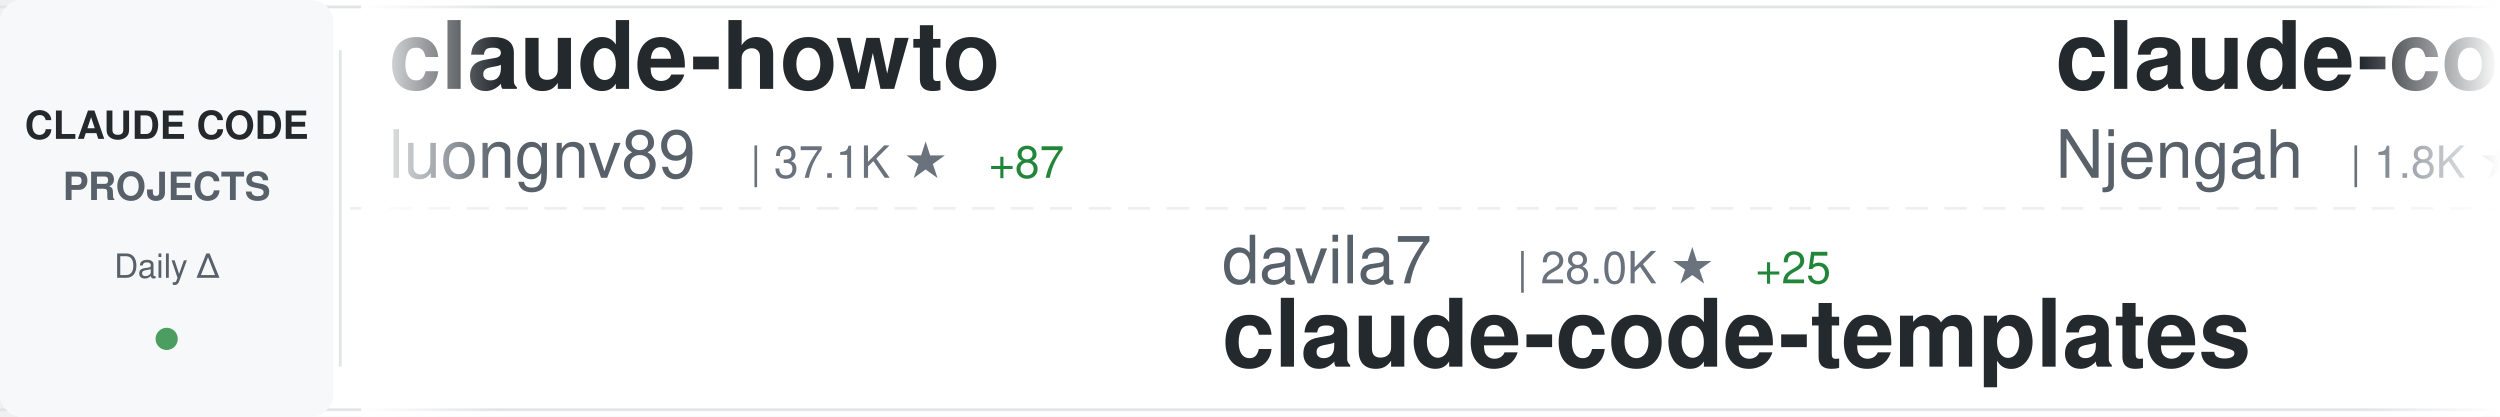
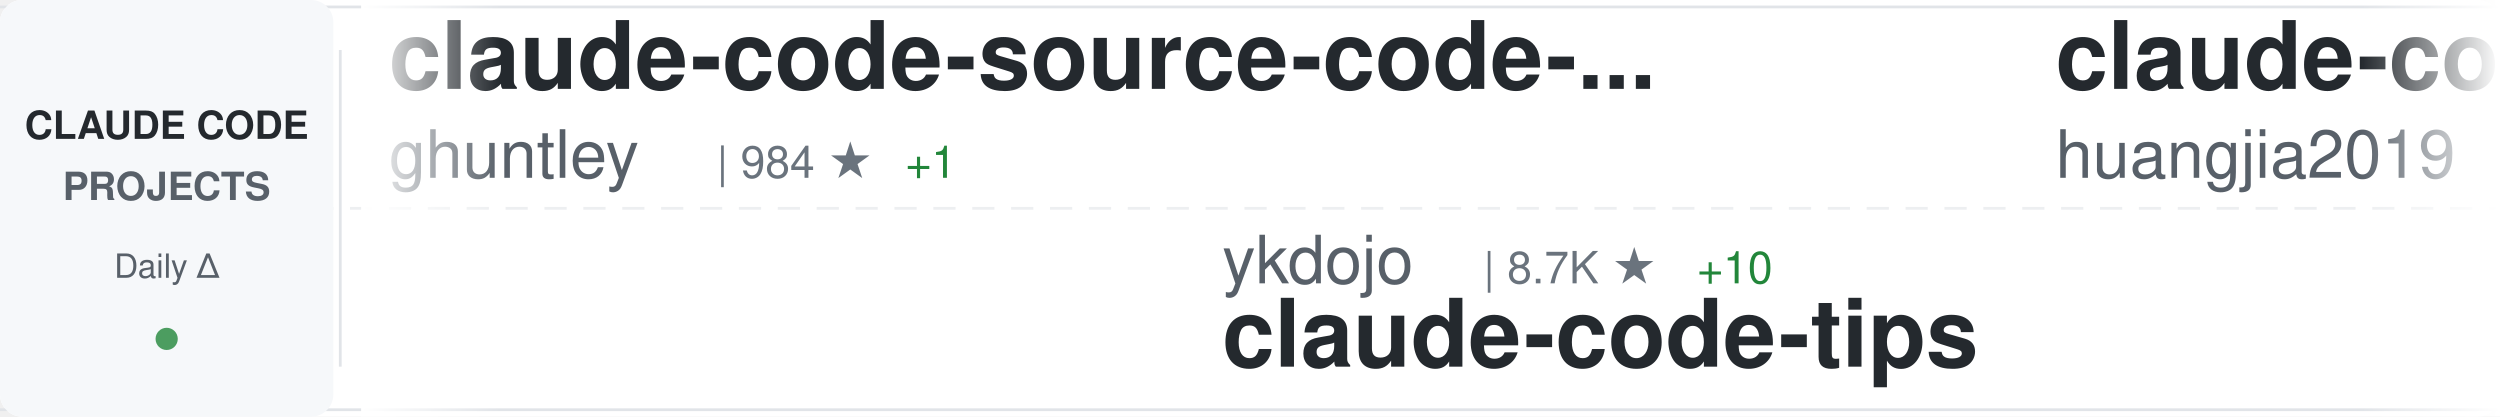
<svg xmlns="http://www.w3.org/2000/svg" width="900" height="150">
  <defs>
    <linearGradient id="awesomeLeftFade" x1="0%" y1="0%" x2="100%" y2="0%">
      <stop offset="0%" style="stop-color:#ffffff;stop-opacity:1" />
      <stop offset="100%" style="stop-color:#ffffff;stop-opacity:0" />
    </linearGradient>
    <linearGradient id="awesomeRightFade" x1="0%" y1="0%" x2="100%" y2="0%">
      <stop offset="0%" style="stop-color:#ffffff;stop-opacity:0" />
      <stop offset="100%" style="stop-color:#ffffff;stop-opacity:1" />
    </linearGradient>
  </defs>
  <rect width="900" height="150" fill="#ffffff" rx="8" />
  <rect x="0" y="2" width="900" height="1" fill="#e1e4e8" />
  <rect x="0" y="147" width="900" height="1" fill="#e1e4e8" />
  <line x1="0" y1="75" x2="900" y2="75" stroke="#e1e4e8" stroke-width="1" stroke-dasharray="8 6" opacity="0.6" />
  <rect x="0" y="0" width="120" height="150" fill="#f6f8fa" rx="8" />
  <text x="60" y="50" font-family="-apple-system, BlinkMacSystemFont, 'Segoe UI', Helvetica, Arial, sans-serif" font-size="14" font-weight="600" fill="#24292e" text-anchor="middle">CLAUDE CODE</text>
  <text x="60" y="72" font-family="-apple-system, BlinkMacSystemFont, 'Segoe UI', Helvetica, Arial, sans-serif" font-size="14" font-weight="600" fill="#586069" text-anchor="middle">PROJECTS</text>
  <text x="60" y="100" font-family="-apple-system, BlinkMacSystemFont, 'Segoe UI', Helvetica, Arial, sans-serif" font-size="12" font-weight="500" fill="#586069" text-anchor="middle">Daily Δ</text>
  <circle cx="60" cy="122" r="4" fill="#22863a" opacity="0.8" />
  <rect x="122" y="18" width="1" height="114" fill="#e1e4e8" />
  <clipPath id="awesomeTickerClip">
    <rect x="130" y="0" width="770" height="150" />
  </clipPath>
  <g clip-path="url(#awesomeTickerClip)">
    <g id="awesomeTickerItems">
      <animateTransform attributeName="transform" attributeType="XML" type="translate" from="0 0" to="-3000 0" dur="54s" repeatCount="indefinite" />
      <g transform="translate(0, 0)">
-         <text x="140" y="32" font-family="-apple-system, BlinkMacSystemFont, 'Segoe UI', Helvetica, Arial, sans-serif" font-size="34" font-weight="600" fill="#24292e">claude-howto</text>
-         <text x="140" y="64" font-family="-apple-system, BlinkMacSystemFont, 'Segoe UI', Helvetica, Arial, sans-serif" font-size="24" font-weight="400" fill="#586069">luongnv89</text>
-         <text x="270" y="64" font-family="-apple-system, BlinkMacSystemFont, 'Segoe UI', Helvetica, Arial, sans-serif" font-size="16" font-weight="500" fill="#6a737d">| 37.1K ★</text>
-         <text x="356" y="64" font-family="-apple-system, BlinkMacSystemFont, 'Segoe UI', Helvetica, Arial, sans-serif" font-size="16" font-weight="500" fill="#22863a"> +87</text>
+         <text x="140" y="32" font-family="-apple-system, BlinkMacSystemFont, 'Segoe UI', Helvetica, Arial, sans-serif" font-size="34" font-weight="600" fill="#24292e">claude-code-source-code-...</text>
+         <text x="140" y="64" font-family="-apple-system, BlinkMacSystemFont, 'Segoe UI', Helvetica, Arial, sans-serif" font-size="24" font-weight="400" fill="#586069">ghuntley</text>
+         <text x="258" y="64" font-family="-apple-system, BlinkMacSystemFont, 'Segoe UI', Helvetica, Arial, sans-serif" font-size="16" font-weight="500" fill="#6a737d">| 984 ★</text>
+         <text x="326" y="64" font-family="-apple-system, BlinkMacSystemFont, 'Segoe UI', Helvetica, Arial, sans-serif" font-size="16" font-weight="500" fill="#22863a"> +1</text>
      </g>
      <g transform="translate(300, 0)">
-         <text x="140" y="102" font-family="-apple-system, BlinkMacSystemFont, 'Segoe UI', Helvetica, Arial, sans-serif" font-size="24" font-weight="400" fill="#586069">davila7</text>
-         <text x="246" y="102" font-family="-apple-system, BlinkMacSystemFont, 'Segoe UI', Helvetica, Arial, sans-serif" font-size="16" font-weight="500" fill="#6a737d">| 28.0K ★</text>
-         <text x="332" y="102" font-family="-apple-system, BlinkMacSystemFont, 'Segoe UI', Helvetica, Arial, sans-serif" font-size="16" font-weight="500" fill="#22863a"> +25</text>
-         <text x="140" y="132" font-family="-apple-system, BlinkMacSystemFont, 'Segoe UI', Helvetica, Arial, sans-serif" font-size="34" font-weight="600" fill="#24292e">claude-code-templates</text>
+         <text x="140" y="102" font-family="-apple-system, BlinkMacSystemFont, 'Segoe UI', Helvetica, Arial, sans-serif" font-size="24" font-weight="400" fill="#586069">ykdojo</text>
+         <text x="234" y="102" font-family="-apple-system, BlinkMacSystemFont, 'Segoe UI', Helvetica, Arial, sans-serif" font-size="16" font-weight="500" fill="#6a737d">| 8.7K ★</text>
+         <text x="311" y="102" font-family="-apple-system, BlinkMacSystemFont, 'Segoe UI', Helvetica, Arial, sans-serif" font-size="16" font-weight="500" fill="#22863a"> +10</text>
+         <text x="140" y="132" font-family="-apple-system, BlinkMacSystemFont, 'Segoe UI', Helvetica, Arial, sans-serif" font-size="34" font-weight="600" fill="#24292e">claude-code-tips</text>
      </g>
      <g transform="translate(600, 0)">
-         <text x="140" y="32" font-family="-apple-system, BlinkMacSystemFont, 'Segoe UI', Helvetica, Arial, sans-serif" font-size="34" font-weight="600" fill="#24292e">claude-code-cheat-sheet</text>
-         <text x="140" y="64" font-family="-apple-system, BlinkMacSystemFont, 'Segoe UI', Helvetica, Arial, sans-serif" font-size="24" font-weight="400" fill="#586069">Njengah</text>
-         <text x="246" y="64" font-family="-apple-system, BlinkMacSystemFont, 'Segoe UI', Helvetica, Arial, sans-serif" font-size="16" font-weight="500" fill="#6a737d">| 1.8K ★</text>
-         <text x="323" y="64" font-family="-apple-system, BlinkMacSystemFont, 'Segoe UI', Helvetica, Arial, sans-serif" font-size="16" font-weight="500" fill="#22863a"> +2</text>
+         <text x="140" y="32" font-family="-apple-system, BlinkMacSystemFont, 'Segoe UI', Helvetica, Arial, sans-serif" font-size="34" font-weight="600" fill="#24292e">claude-code-engineering</text>
+         <text x="140" y="64" font-family="-apple-system, BlinkMacSystemFont, 'Segoe UI', Helvetica, Arial, sans-serif" font-size="24" font-weight="400" fill="#586069">huangjia2019</text>
+         <text x="306" y="64" font-family="-apple-system, BlinkMacSystemFont, 'Segoe UI', Helvetica, Arial, sans-serif" font-size="16" font-weight="500" fill="#6a737d">| 832 ★</text>
+         <text x="374" y="64" font-family="-apple-system, BlinkMacSystemFont, 'Segoe UI', Helvetica, Arial, sans-serif" font-size="16" font-weight="500" fill="#22863a"> +3</text>
      </g>
      <g transform="translate(900, 0)">
-         <text x="140" y="102" font-family="-apple-system, BlinkMacSystemFont, 'Segoe UI', Helvetica, Arial, sans-serif" font-size="24" font-weight="400" fill="#586069">https-deeplearning-ai</text>
-         <text x="414" y="102" font-family="-apple-system, BlinkMacSystemFont, 'Segoe UI', Helvetica, Arial, sans-serif" font-size="16" font-weight="500" fill="#6a737d">| 528 ★</text>
-         <text x="140" y="132" font-family="-apple-system, BlinkMacSystemFont, 'Segoe UI', Helvetica, Arial, sans-serif" font-size="34" font-weight="600" fill="#24292e">sc-claude-code-files</text>
+         <text x="140" y="102" font-family="-apple-system, BlinkMacSystemFont, 'Segoe UI', Helvetica, Arial, sans-serif" font-size="24" font-weight="400" fill="#586069">fazxes</text>
+         <text x="234" y="102" font-family="-apple-system, BlinkMacSystemFont, 'Segoe UI', Helvetica, Arial, sans-serif" font-size="16" font-weight="500" fill="#6a737d">| 221 ★</text>
+         <text x="140" y="132" font-family="-apple-system, BlinkMacSystemFont, 'Segoe UI', Helvetica, Arial, sans-serif" font-size="34" font-weight="600" fill="#24292e">Claude-code</text>
      </g>
      <g transform="translate(1200, 0)">
-         <text x="140" y="32" font-family="-apple-system, BlinkMacSystemFont, 'Segoe UI', Helvetica, Arial, sans-serif" font-size="34" font-weight="600" fill="#24292e">claude-code-book</text>
-         <text x="140" y="64" font-family="-apple-system, BlinkMacSystemFont, 'Segoe UI', Helvetica, Arial, sans-serif" font-size="24" font-weight="400" fill="#586069">lintsinghua</text>
-         <text x="294" y="64" font-family="-apple-system, BlinkMacSystemFont, 'Segoe UI', Helvetica, Arial, sans-serif" font-size="16" font-weight="500" fill="#6a737d">| 3.7K ★</text>
-         <text x="371" y="64" font-family="-apple-system, BlinkMacSystemFont, 'Segoe UI', Helvetica, Arial, sans-serif" font-size="16" font-weight="500" fill="#22863a"> +9</text>
+         <text x="140" y="32" font-family="-apple-system, BlinkMacSystemFont, 'Segoe UI', Helvetica, Arial, sans-serif" font-size="34" font-weight="600" fill="#24292e">claude-code-telegram</text>
+         <text x="140" y="64" font-family="-apple-system, BlinkMacSystemFont, 'Segoe UI', Helvetica, Arial, sans-serif" font-size="24" font-weight="400" fill="#586069">RichardAtCT</text>
+         <text x="294" y="64" font-family="-apple-system, BlinkMacSystemFont, 'Segoe UI', Helvetica, Arial, sans-serif" font-size="16" font-weight="500" fill="#6a737d">| 2.7K ★</text>
+         <text x="371" y="64" font-family="-apple-system, BlinkMacSystemFont, 'Segoe UI', Helvetica, Arial, sans-serif" font-size="16" font-weight="500" fill="#22863a"> +2</text>
      </g>
      <g transform="translate(1500, 0)">
-         <text x="140" y="102" font-family="-apple-system, BlinkMacSystemFont, 'Segoe UI', Helvetica, Arial, sans-serif" font-size="24" font-weight="400" fill="#586069">zstmfhy</text>
-         <text x="246" y="102" font-family="-apple-system, BlinkMacSystemFont, 'Segoe UI', Helvetica, Arial, sans-serif" font-size="16" font-weight="500" fill="#6a737d">| 190 ★</text>
-         <text x="140" y="132" font-family="-apple-system, BlinkMacSystemFont, 'Segoe UI', Helvetica, Arial, sans-serif" font-size="34" font-weight="600" fill="#24292e">Claude-code</text>
+         <text x="140" y="102" font-family="-apple-system, BlinkMacSystemFont, 'Segoe UI', Helvetica, Arial, sans-serif" font-size="24" font-weight="400" fill="#586069">Alishahryar1</text>
+         <text x="306" y="102" font-family="-apple-system, BlinkMacSystemFont, 'Segoe UI', Helvetica, Arial, sans-serif" font-size="16" font-weight="500" fill="#6a737d">| 34.5K ★</text>
+         <text x="392" y="102" font-family="-apple-system, BlinkMacSystemFont, 'Segoe UI', Helvetica, Arial, sans-serif" font-size="16" font-weight="500" fill="#22863a"> +180</text>
+         <text x="140" y="132" font-family="-apple-system, BlinkMacSystemFont, 'Segoe UI', Helvetica, Arial, sans-serif" font-size="34" font-weight="600" fill="#24292e">free-claude-code</text>
      </g>
      <g transform="translate(1800, 0)">
-         <text x="140" y="32" font-family="-apple-system, BlinkMacSystemFont, 'Segoe UI', Helvetica, Arial, sans-serif" font-size="34" font-weight="600" fill="#24292e">collection-claude-code-s...</text>
-         <text x="140" y="64" font-family="-apple-system, BlinkMacSystemFont, 'Segoe UI', Helvetica, Arial, sans-serif" font-size="24" font-weight="400" fill="#586069">chauncygu</text>
-         <text x="270" y="64" font-family="-apple-system, BlinkMacSystemFont, 'Segoe UI', Helvetica, Arial, sans-serif" font-size="16" font-weight="500" fill="#6a737d">| 2.6K ★</text>
-         <text x="347" y="64" font-family="-apple-system, BlinkMacSystemFont, 'Segoe UI', Helvetica, Arial, sans-serif" font-size="16" font-weight="500" fill="#22863a"> +12</text>
+         <text x="140" y="32" font-family="-apple-system, BlinkMacSystemFont, 'Segoe UI', Helvetica, Arial, sans-serif" font-size="34" font-weight="600" fill="#24292e">ClaudeCodeAgents</text>
+         <text x="140" y="64" font-family="-apple-system, BlinkMacSystemFont, 'Segoe UI', Helvetica, Arial, sans-serif" font-size="24" font-weight="400" fill="#586069">darcyegb</text>
+         <text x="258" y="64" font-family="-apple-system, BlinkMacSystemFont, 'Segoe UI', Helvetica, Arial, sans-serif" font-size="16" font-weight="500" fill="#6a737d">| 724 ★</text>
      </g>
      <g transform="translate(2100, 0)">
-         <text x="140" y="102" font-family="-apple-system, BlinkMacSystemFont, 'Segoe UI', Helvetica, Arial, sans-serif" font-size="24" font-weight="400" fill="#586069">diet103</text>
-         <text x="246" y="102" font-family="-apple-system, BlinkMacSystemFont, 'Segoe UI', Helvetica, Arial, sans-serif" font-size="16" font-weight="500" fill="#6a737d">| 9.7K ★</text>
-         <text x="323" y="102" font-family="-apple-system, BlinkMacSystemFont, 'Segoe UI', Helvetica, Arial, sans-serif" font-size="16" font-weight="500" fill="#22863a"> +3</text>
-         <text x="140" y="132" font-family="-apple-system, BlinkMacSystemFont, 'Segoe UI', Helvetica, Arial, sans-serif" font-size="34" font-weight="600" fill="#24292e">claude-code-infrastructu...</text>
+         <text x="140" y="102" font-family="-apple-system, BlinkMacSystemFont, 'Segoe UI', Helvetica, Arial, sans-serif" font-size="24" font-weight="400" fill="#586069">VoltAgent</text>
+         <text x="270" y="102" font-family="-apple-system, BlinkMacSystemFont, 'Segoe UI', Helvetica, Arial, sans-serif" font-size="16" font-weight="500" fill="#6a737d">| 21.8K ★</text>
+         <text x="356" y="102" font-family="-apple-system, BlinkMacSystemFont, 'Segoe UI', Helvetica, Arial, sans-serif" font-size="16" font-weight="500" fill="#22863a"> +56</text>
+         <text x="140" y="132" font-family="-apple-system, BlinkMacSystemFont, 'Segoe UI', Helvetica, Arial, sans-serif" font-size="34" font-weight="600" fill="#24292e">awesome-claude-code-suba...</text>
      </g>
      <g transform="translate(2400, 0)">
-         <text x="140" y="32" font-family="-apple-system, BlinkMacSystemFont, 'Segoe UI', Helvetica, Arial, sans-serif" font-size="34" font-weight="600" fill="#24292e">claude-code-sourcemap</text>
-         <text x="140" y="64" font-family="-apple-system, BlinkMacSystemFont, 'Segoe UI', Helvetica, Arial, sans-serif" font-size="24" font-weight="400" fill="#586069">ChinaSiro</text>
-         <text x="270" y="64" font-family="-apple-system, BlinkMacSystemFont, 'Segoe UI', Helvetica, Arial, sans-serif" font-size="16" font-weight="500" fill="#6a737d">| 9.4K ★</text>
-         <text x="347" y="64" font-family="-apple-system, BlinkMacSystemFont, 'Segoe UI', Helvetica, Arial, sans-serif" font-size="16" font-weight="500" fill="#22863a"> +4</text>
+         <text x="140" y="32" font-family="-apple-system, BlinkMacSystemFont, 'Segoe UI', Helvetica, Arial, sans-serif" font-size="34" font-weight="600" fill="#24292e">skills</text>
+         <text x="140" y="64" font-family="-apple-system, BlinkMacSystemFont, 'Segoe UI', Helvetica, Arial, sans-serif" font-size="24" font-weight="400" fill="#586069">anthropics</text>
+         <text x="282" y="64" font-family="-apple-system, BlinkMacSystemFont, 'Segoe UI', Helvetica, Arial, sans-serif" font-size="16" font-weight="500" fill="#6a737d">| 150.7K ★</text>
+         <text x="377" y="64" font-family="-apple-system, BlinkMacSystemFont, 'Segoe UI', Helvetica, Arial, sans-serif" font-size="16" font-weight="500" fill="#22863a"> +396</text>
      </g>
      <g transform="translate(2700, 0)">
-         <text x="140" y="102" font-family="-apple-system, BlinkMacSystemFont, 'Segoe UI', Helvetica, Arial, sans-serif" font-size="24" font-weight="400" fill="#586069">pengchengneo</text>
-         <text x="306" y="102" font-family="-apple-system, BlinkMacSystemFont, 'Segoe UI', Helvetica, Arial, sans-serif" font-size="16" font-weight="500" fill="#6a737d">| 1.5K ★</text>
-         <text x="383" y="102" font-family="-apple-system, BlinkMacSystemFont, 'Segoe UI', Helvetica, Arial, sans-serif" font-size="16" font-weight="500" fill="#22863a"> +6</text>
-         <text x="140" y="132" font-family="-apple-system, BlinkMacSystemFont, 'Segoe UI', Helvetica, Arial, sans-serif" font-size="34" font-weight="600" fill="#24292e">Claude-Code</text>
+         <text x="140" y="102" font-family="-apple-system, BlinkMacSystemFont, 'Segoe UI', Helvetica, Arial, sans-serif" font-size="24" font-weight="400" fill="#586069">AICoderTudou</text>
+         <text x="306" y="102" font-family="-apple-system, BlinkMacSystemFont, 'Segoe UI', Helvetica, Arial, sans-serif" font-size="16" font-weight="500" fill="#6a737d">| 500 ★</text>
+         <text x="140" y="132" font-family="-apple-system, BlinkMacSystemFont, 'Segoe UI', Helvetica, Arial, sans-serif" font-size="34" font-weight="600" fill="#24292e">claude-code-tudou</text>
      </g>
      <g transform="translate(3000, 0)">
-         <text x="140" y="32" font-family="-apple-system, BlinkMacSystemFont, 'Segoe UI', Helvetica, Arial, sans-serif" font-size="34" font-weight="600" fill="#24292e">claude-howto</text>
-         <text x="140" y="64" font-family="-apple-system, BlinkMacSystemFont, 'Segoe UI', Helvetica, Arial, sans-serif" font-size="24" font-weight="400" fill="#586069">luongnv89</text>
-         <text x="270" y="64" font-family="-apple-system, BlinkMacSystemFont, 'Segoe UI', Helvetica, Arial, sans-serif" font-size="16" font-weight="500" fill="#6a737d">| 37.1K ★</text>
-         <text x="356" y="64" font-family="-apple-system, BlinkMacSystemFont, 'Segoe UI', Helvetica, Arial, sans-serif" font-size="16" font-weight="500" fill="#22863a"> +87</text>
+         <text x="140" y="32" font-family="-apple-system, BlinkMacSystemFont, 'Segoe UI', Helvetica, Arial, sans-serif" font-size="34" font-weight="600" fill="#24292e">claude-code-source-code-...</text>
+         <text x="140" y="64" font-family="-apple-system, BlinkMacSystemFont, 'Segoe UI', Helvetica, Arial, sans-serif" font-size="24" font-weight="400" fill="#586069">ghuntley</text>
+         <text x="258" y="64" font-family="-apple-system, BlinkMacSystemFont, 'Segoe UI', Helvetica, Arial, sans-serif" font-size="16" font-weight="500" fill="#6a737d">| 984 ★</text>
+         <text x="326" y="64" font-family="-apple-system, BlinkMacSystemFont, 'Segoe UI', Helvetica, Arial, sans-serif" font-size="16" font-weight="500" fill="#22863a"> +1</text>
      </g>
      <g transform="translate(3300, 0)">
-         <text x="140" y="102" font-family="-apple-system, BlinkMacSystemFont, 'Segoe UI', Helvetica, Arial, sans-serif" font-size="24" font-weight="400" fill="#586069">davila7</text>
-         <text x="246" y="102" font-family="-apple-system, BlinkMacSystemFont, 'Segoe UI', Helvetica, Arial, sans-serif" font-size="16" font-weight="500" fill="#6a737d">| 28.0K ★</text>
-         <text x="332" y="102" font-family="-apple-system, BlinkMacSystemFont, 'Segoe UI', Helvetica, Arial, sans-serif" font-size="16" font-weight="500" fill="#22863a"> +25</text>
-         <text x="140" y="132" font-family="-apple-system, BlinkMacSystemFont, 'Segoe UI', Helvetica, Arial, sans-serif" font-size="34" font-weight="600" fill="#24292e">claude-code-templates</text>
+         <text x="140" y="102" font-family="-apple-system, BlinkMacSystemFont, 'Segoe UI', Helvetica, Arial, sans-serif" font-size="24" font-weight="400" fill="#586069">ykdojo</text>
+         <text x="234" y="102" font-family="-apple-system, BlinkMacSystemFont, 'Segoe UI', Helvetica, Arial, sans-serif" font-size="16" font-weight="500" fill="#6a737d">| 8.7K ★</text>
+         <text x="311" y="102" font-family="-apple-system, BlinkMacSystemFont, 'Segoe UI', Helvetica, Arial, sans-serif" font-size="16" font-weight="500" fill="#22863a"> +10</text>
+         <text x="140" y="132" font-family="-apple-system, BlinkMacSystemFont, 'Segoe UI', Helvetica, Arial, sans-serif" font-size="34" font-weight="600" fill="#24292e">claude-code-tips</text>
      </g>
      <g transform="translate(3600, 0)">
-         <text x="140" y="32" font-family="-apple-system, BlinkMacSystemFont, 'Segoe UI', Helvetica, Arial, sans-serif" font-size="34" font-weight="600" fill="#24292e">claude-code-cheat-sheet</text>
-         <text x="140" y="64" font-family="-apple-system, BlinkMacSystemFont, 'Segoe UI', Helvetica, Arial, sans-serif" font-size="24" font-weight="400" fill="#586069">Njengah</text>
-         <text x="246" y="64" font-family="-apple-system, BlinkMacSystemFont, 'Segoe UI', Helvetica, Arial, sans-serif" font-size="16" font-weight="500" fill="#6a737d">| 1.8K ★</text>
-         <text x="323" y="64" font-family="-apple-system, BlinkMacSystemFont, 'Segoe UI', Helvetica, Arial, sans-serif" font-size="16" font-weight="500" fill="#22863a"> +2</text>
+         <text x="140" y="32" font-family="-apple-system, BlinkMacSystemFont, 'Segoe UI', Helvetica, Arial, sans-serif" font-size="34" font-weight="600" fill="#24292e">claude-code-engineering</text>
+         <text x="140" y="64" font-family="-apple-system, BlinkMacSystemFont, 'Segoe UI', Helvetica, Arial, sans-serif" font-size="24" font-weight="400" fill="#586069">huangjia2019</text>
+         <text x="306" y="64" font-family="-apple-system, BlinkMacSystemFont, 'Segoe UI', Helvetica, Arial, sans-serif" font-size="16" font-weight="500" fill="#6a737d">| 832 ★</text>
+         <text x="374" y="64" font-family="-apple-system, BlinkMacSystemFont, 'Segoe UI', Helvetica, Arial, sans-serif" font-size="16" font-weight="500" fill="#22863a"> +3</text>
      </g>
      <g transform="translate(3900, 0)">
-         <text x="140" y="102" font-family="-apple-system, BlinkMacSystemFont, 'Segoe UI', Helvetica, Arial, sans-serif" font-size="24" font-weight="400" fill="#586069">https-deeplearning-ai</text>
-         <text x="414" y="102" font-family="-apple-system, BlinkMacSystemFont, 'Segoe UI', Helvetica, Arial, sans-serif" font-size="16" font-weight="500" fill="#6a737d">| 528 ★</text>
-         <text x="140" y="132" font-family="-apple-system, BlinkMacSystemFont, 'Segoe UI', Helvetica, Arial, sans-serif" font-size="34" font-weight="600" fill="#24292e">sc-claude-code-files</text>
+         <text x="140" y="102" font-family="-apple-system, BlinkMacSystemFont, 'Segoe UI', Helvetica, Arial, sans-serif" font-size="24" font-weight="400" fill="#586069">fazxes</text>
+         <text x="234" y="102" font-family="-apple-system, BlinkMacSystemFont, 'Segoe UI', Helvetica, Arial, sans-serif" font-size="16" font-weight="500" fill="#6a737d">| 221 ★</text>
+         <text x="140" y="132" font-family="-apple-system, BlinkMacSystemFont, 'Segoe UI', Helvetica, Arial, sans-serif" font-size="34" font-weight="600" fill="#24292e">Claude-code</text>
      </g>
    </g>
  </g>
  <rect x="130" y="0" width="50" height="150" fill="url(#awesomeLeftFade)" />
  <rect x="850" y="0" width="50" height="150" fill="url(#awesomeRightFade)" />
</svg>
